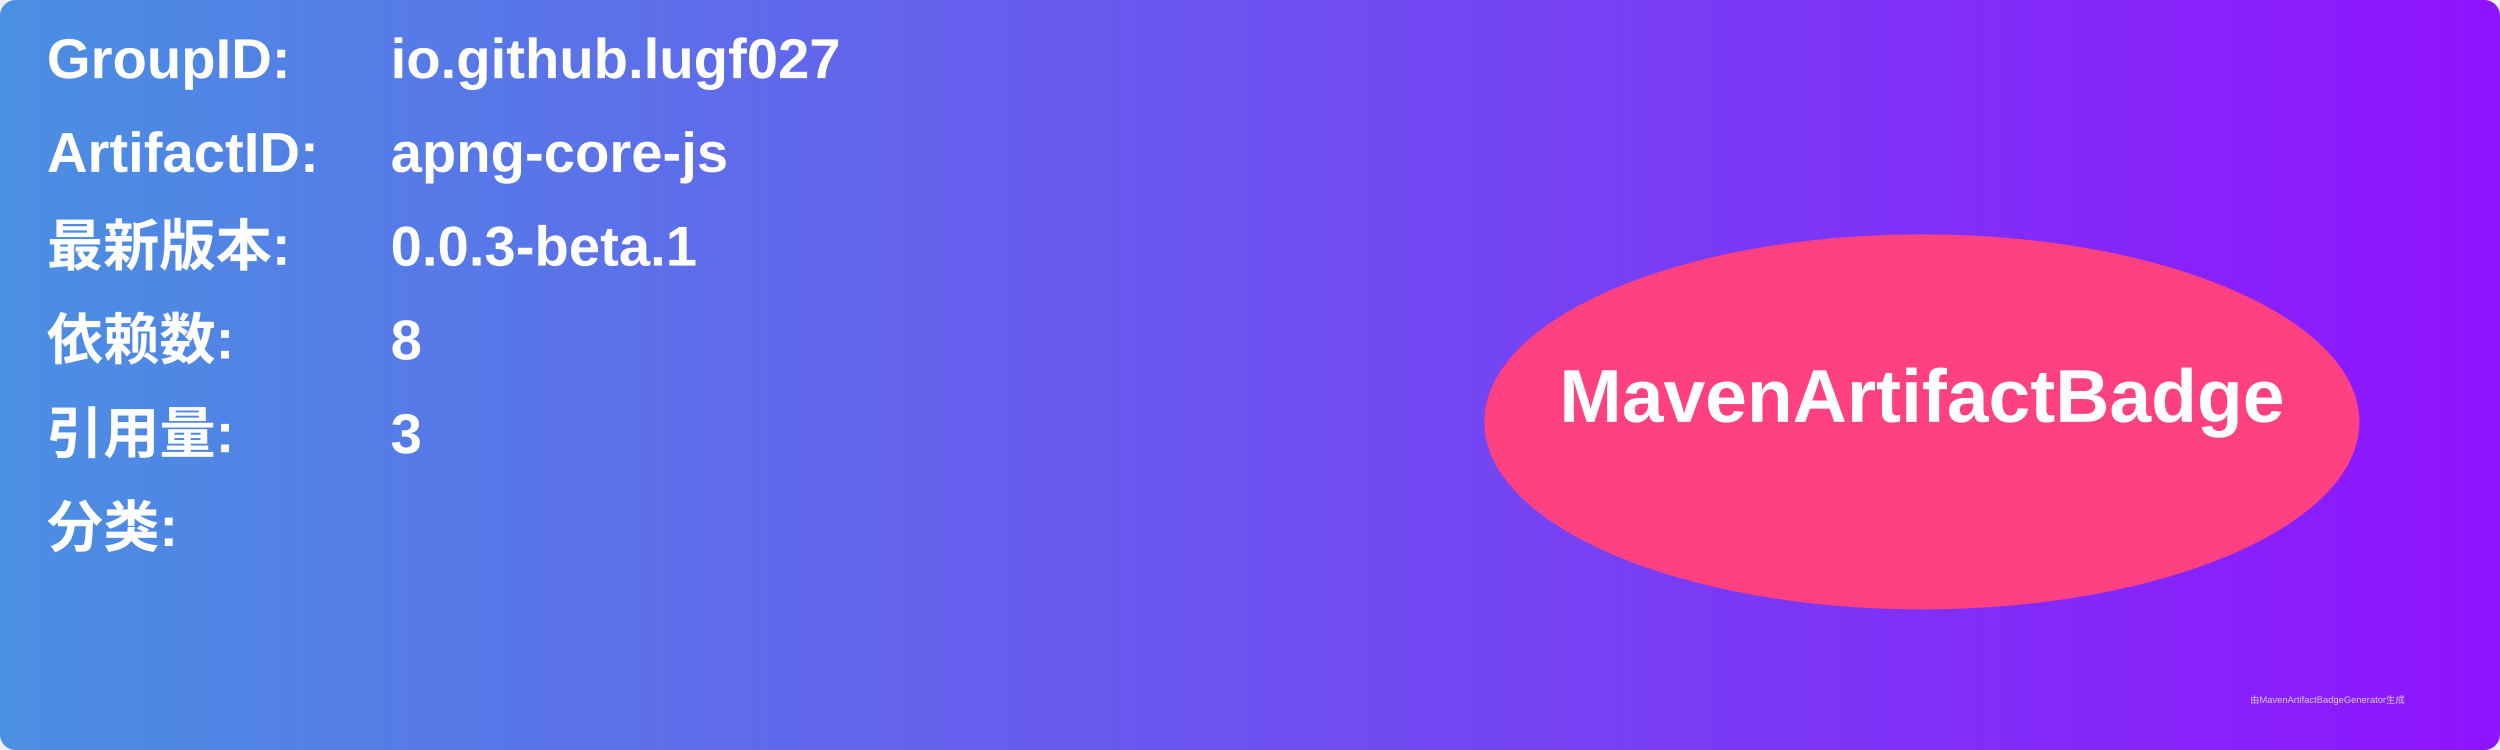
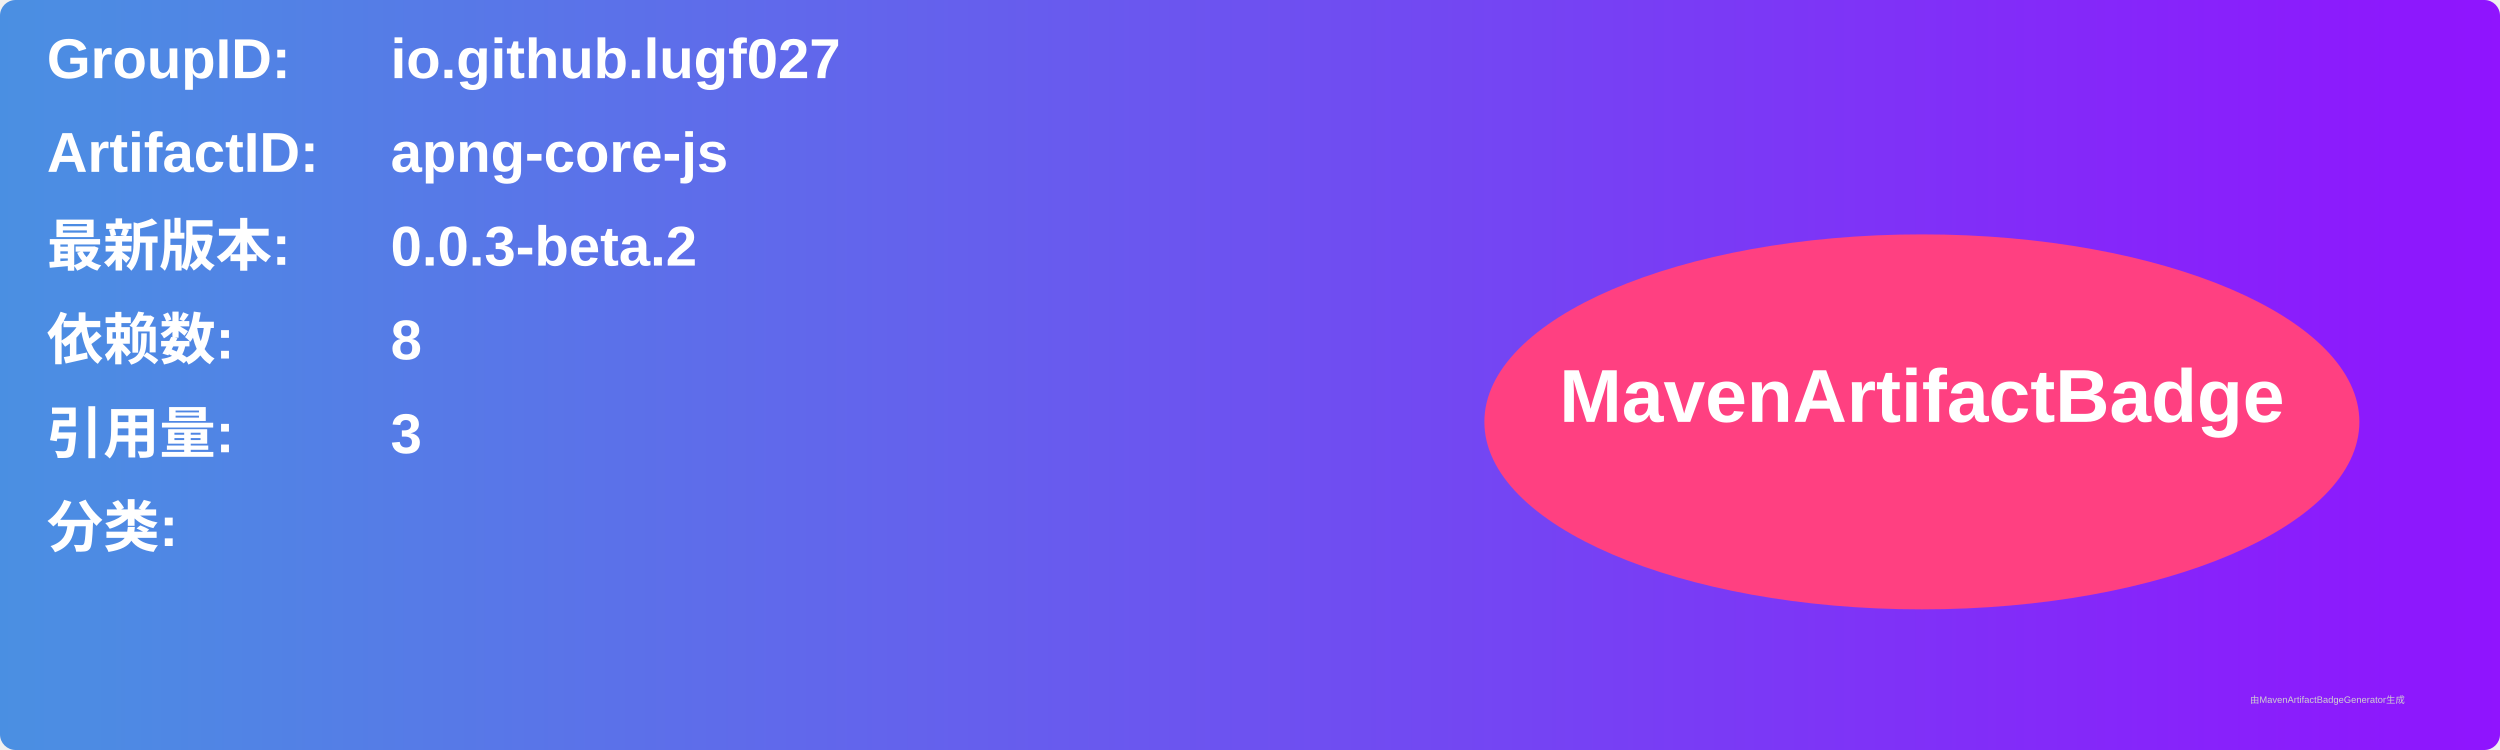
<svg xmlns="http://www.w3.org/2000/svg" width="800" height="240" viewBox="0 0 800 240">
  <linearGradient id="grad" x1="0%" y1="0%" x2="100%" y2="0%">
    <stop offset="0%" stop-color="#4a90e2" />
    <stop offset="100%" stop-color="#9013fe" />
  </linearGradient>
  <rect width="100%" height="100%" rx="5" ry="5" fill="url(#grad)" />
  <g transform="translate(15, 15)">
    <text x="0" y="10" font-family="Arial" font-size="18" fill="white" font-weight="bold" width="260">GroupID:</text>
    <text x="110" y="10" font-family="Arial" font-size="18" fill="white" font-weight="bold" width="460">io.github.lugf027</text>
    <text x="0" y="40" font-family="Arial" font-size="18" fill="white" font-weight="bold" width="260">ArtifactID:</text>
    <text x="110" y="40" font-family="Arial" font-size="18" fill="white" font-weight="bold" width="460">apng-core-js</text>
    <text x="0" y="70" font-family="Arial" font-size="18" fill="white" font-weight="bold">最新版本:</text>
    <text x="110" y="70" font-family="Arial" font-size="18" fill="white" font-weight="bold">
-       <tspan font-weight="bold">0.0.3-beta.1</tspan>
+       <tspan font-weight="bold">0.0.3-beta.2</tspan>
    </text>
    <text x="0" y="100" font-family="Arial" font-size="18" fill="white" font-weight="bold">依赖数: </text>
    <text x="110" y="100" font-family="Arial" font-size="18" fill="white">
      <tspan font-weight="bold">8</tspan>
    </text>
    <text x="0" y="130" font-family="Arial" font-size="18" fill="white" font-weight="bold">引用量: </text>
    <text x="110" y="130" font-family="Arial" font-size="18" fill="white">
      <tspan font-weight="bold">3</tspan>
    </text>
    <text x="0" y="160" font-family="Arial" font-size="18" fill="white" font-weight="bold">分类:</text>
    <text x="10" y="190" font-family="Arial" font-size="10" fill="white">
      <tspan font-weight="bold" />
    </text>
    <ellipse cx="600" cy="120" rx="140" ry="60" fill="#ff4081" />
    <text x="600" y="120" text-anchor="middle" font-family="Arial" font-size="24" fill="white" font-weight="bold">MavenArtifactBadge</text>
  </g>
  <text x="720" y="225" font-family="Arial" font-size="3" fill="#d0d0d0">由MavenArtifactBadgeGenerator生成</text>
</svg>
